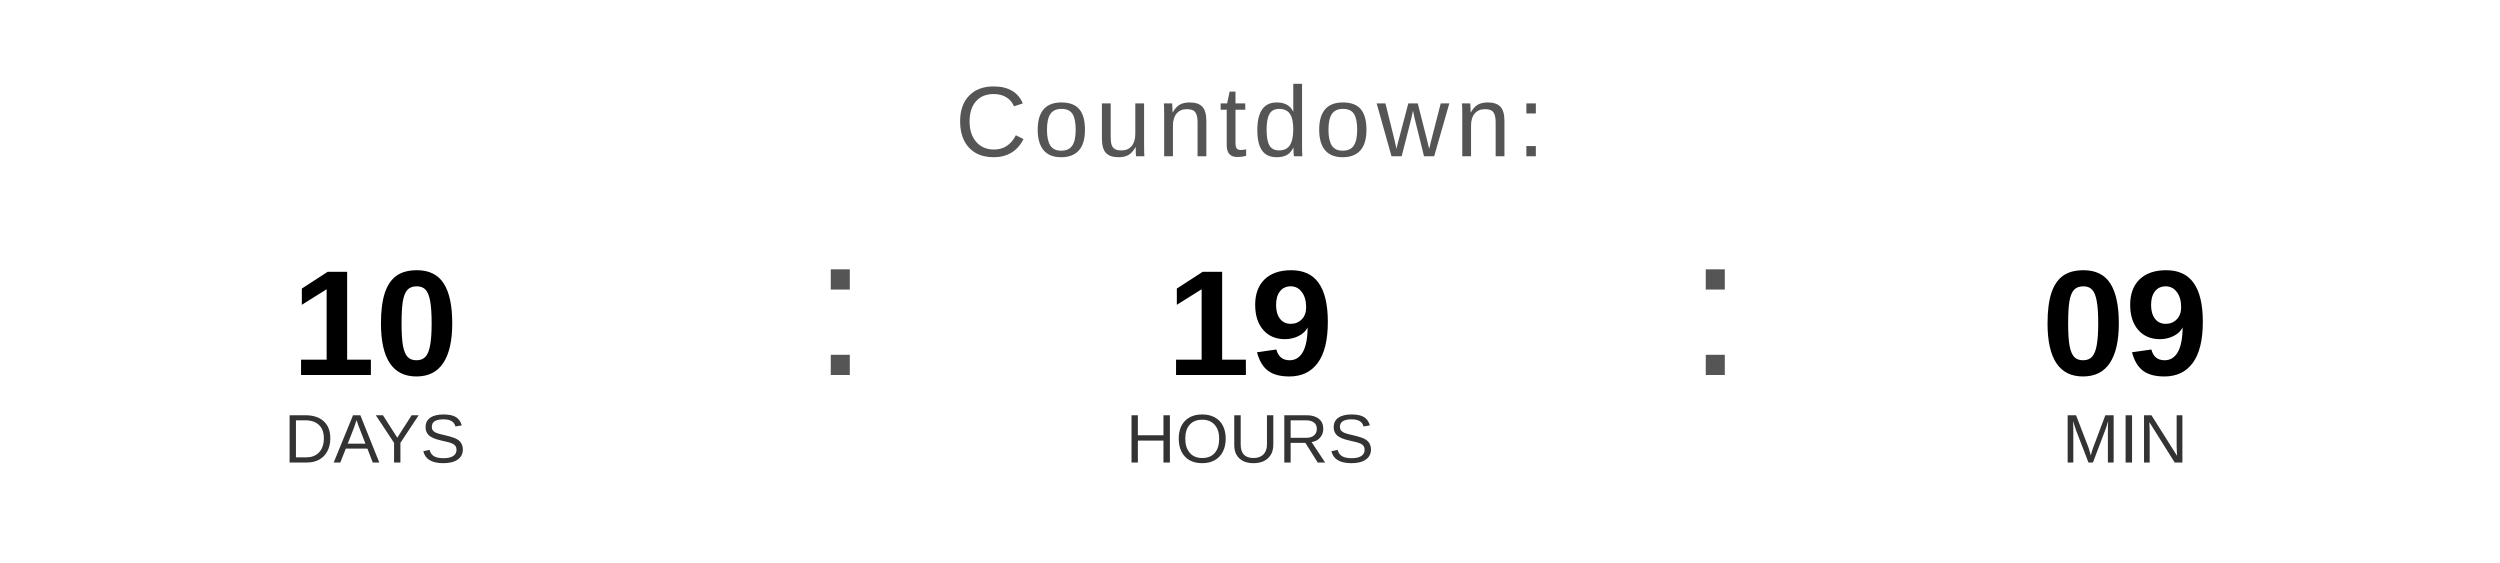
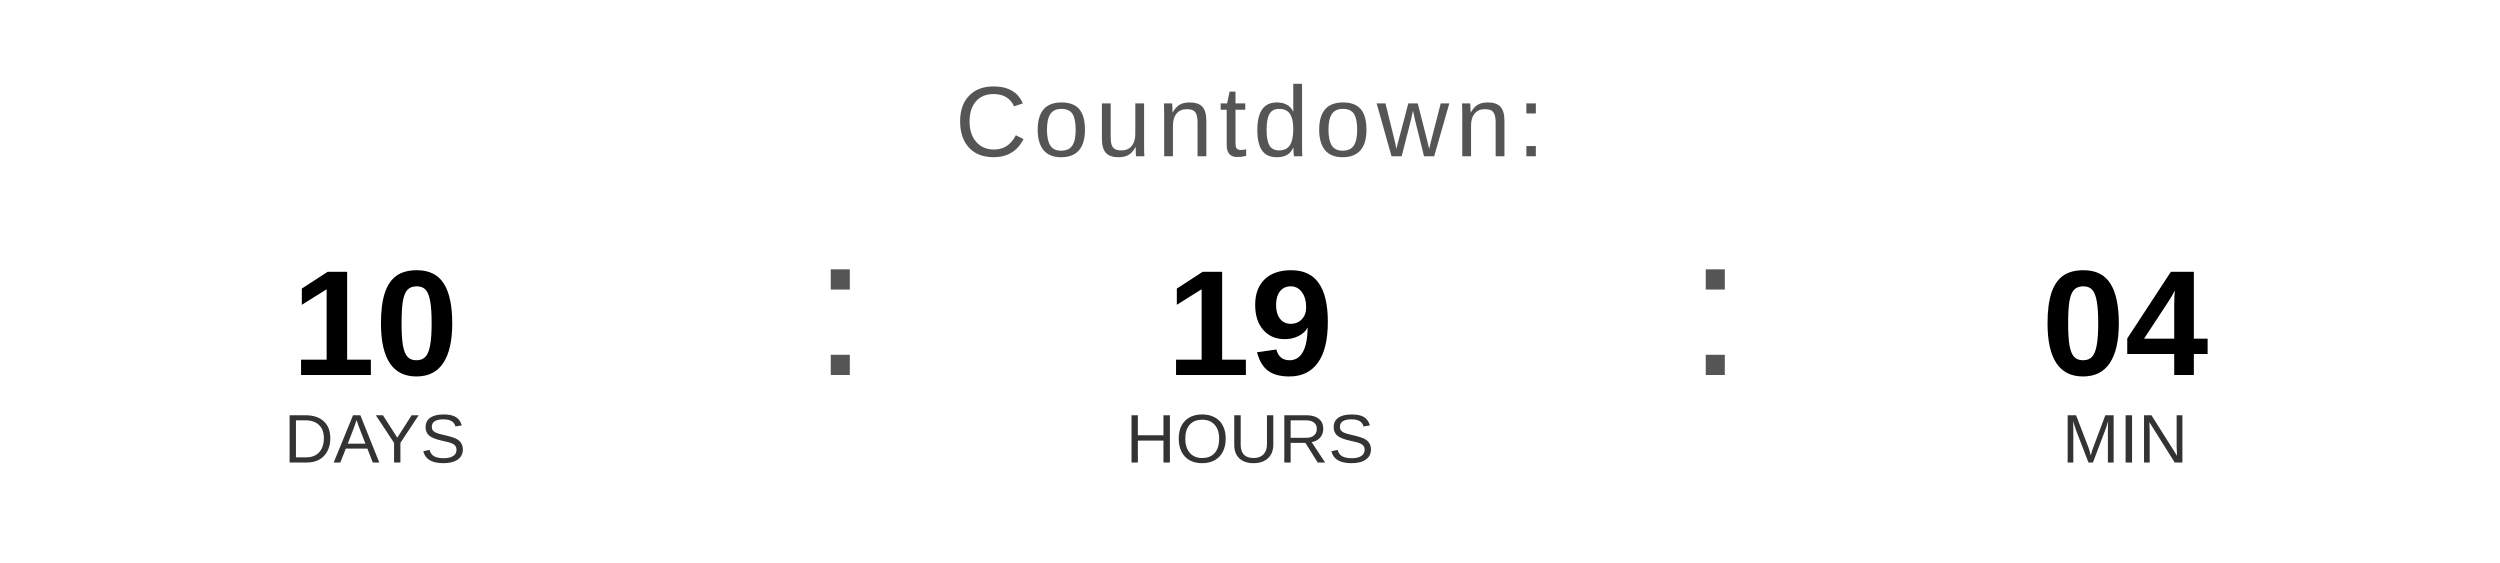
<svg xmlns="http://www.w3.org/2000/svg" width="400" height="90" viewBox="0 0 400 90">
  <text x="200" y="25" font-family="Arial, Helvetica, sans-serif" font-size="16" fill="#555555" text-anchor="middle" letter-spacing="1">
    Countdown:
  </text>
  <text x="60" y="60" font-family="Arial, Helvetica, sans-serif" font-size="24" font-weight="bold" fill="#000000" text-anchor="middle">10</text>
  <text x="60" y="74" font-family="Arial, Helvetica, sans-serif" font-size="11" fill="#333333" text-anchor="middle">DAYS</text>
  <text x="130" y="60" font-family="Arial, sans-serif" font-size="32" fill="#555555">:</text>
  <text x="200" y="60" font-family="Arial, Helvetica, sans-serif" font-size="24" font-weight="bold" fill="#000000" text-anchor="middle">19</text>
  <text x="200" y="74" font-family="Arial, Helvetica, sans-serif" font-size="11" fill="#333333" text-anchor="middle">HOURS</text>
  <text x="270" y="60" font-family="Arial, sans-serif" font-size="32" fill="#555555">:</text>
-   <text x="340" y="60" font-family="Arial, Helvetica, sans-serif" font-size="24" font-weight="bold" fill="#000000" text-anchor="middle">09</text>
+   <text x="340" y="60" font-family="Arial, Helvetica, sans-serif" font-size="24" font-weight="bold" fill="#000000" text-anchor="middle">04</text>
  <text x="340" y="74" font-family="Arial, Helvetica, sans-serif" font-size="11" fill="#333333" text-anchor="middle">MIN</text>
</svg>
